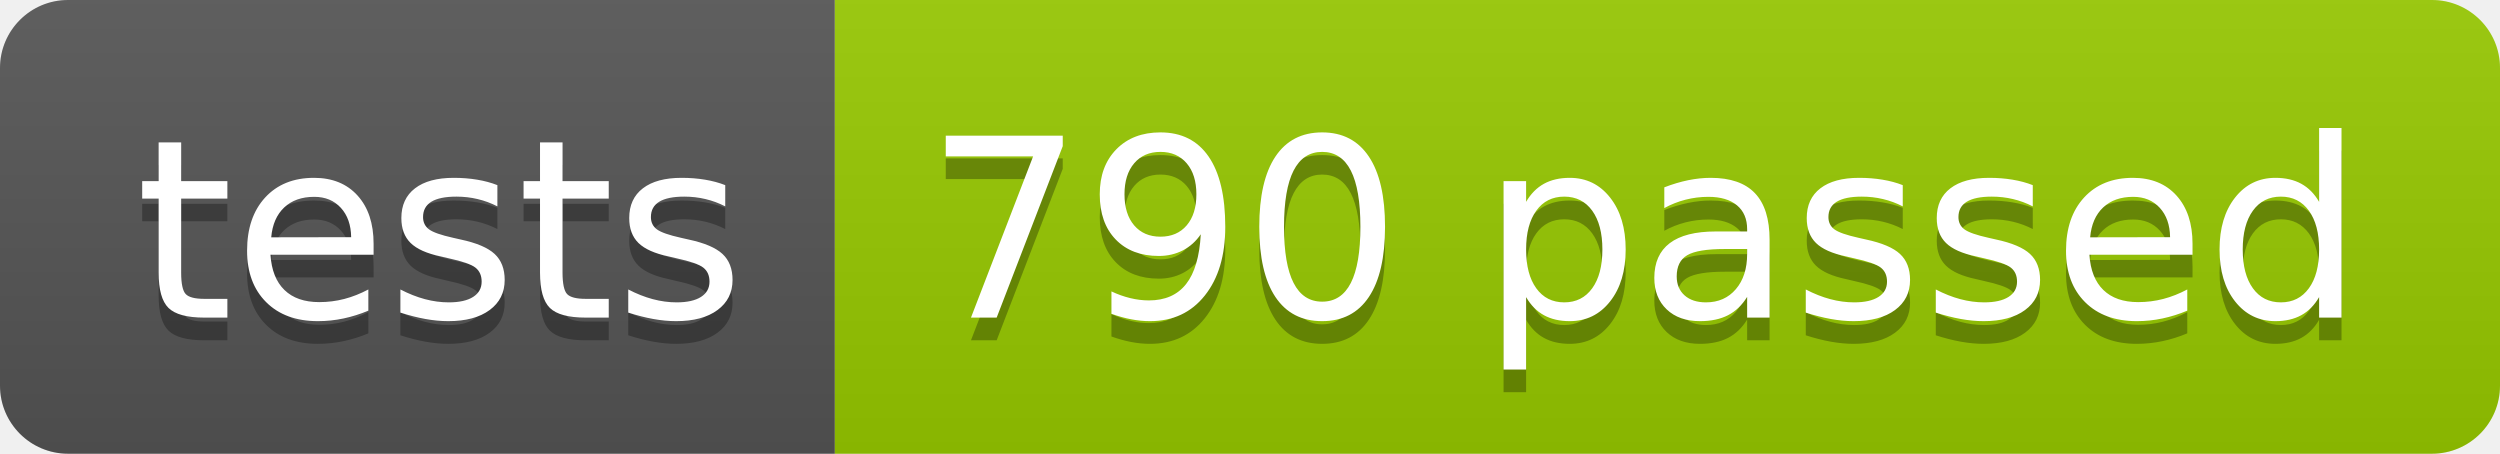
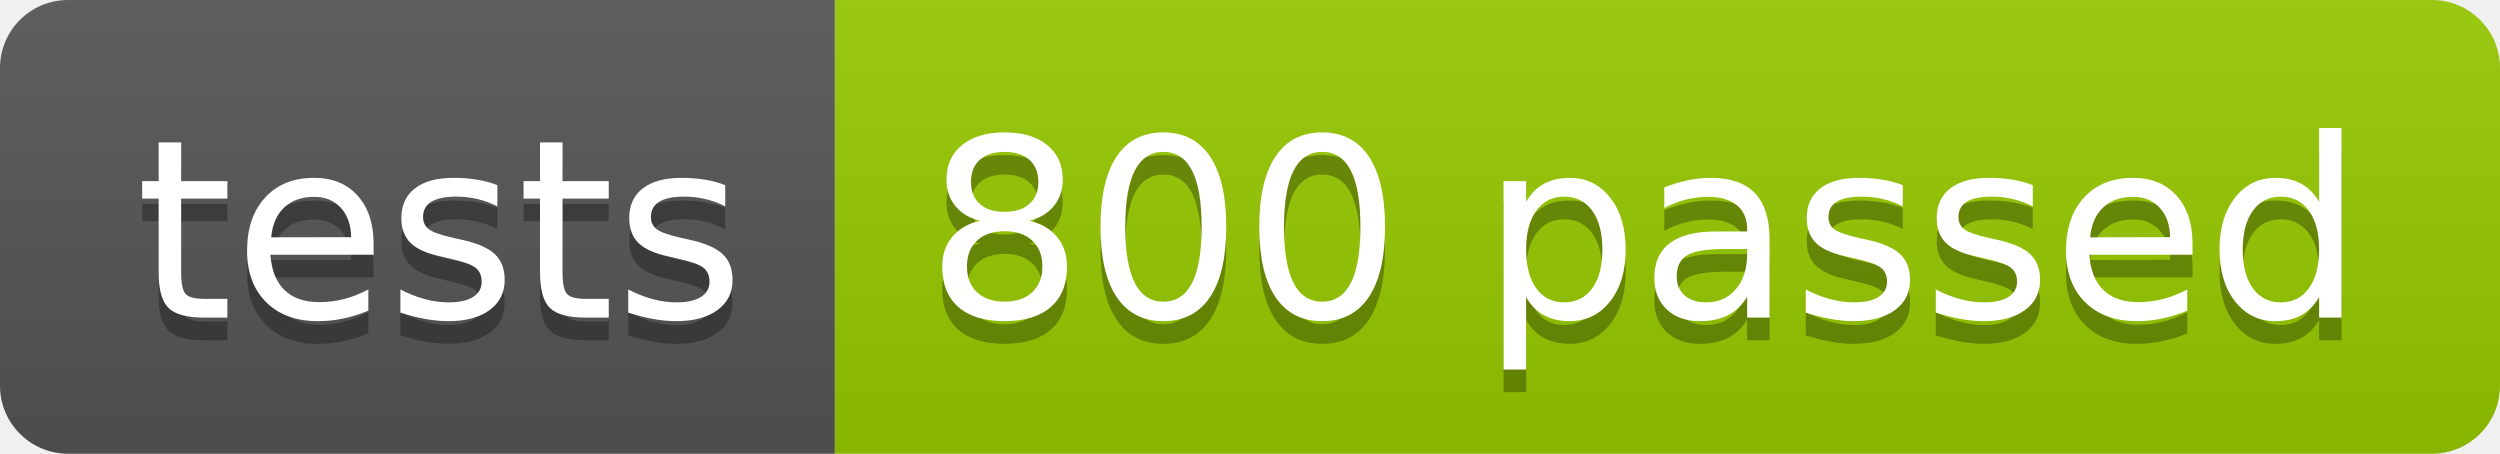
<svg xmlns="http://www.w3.org/2000/svg" width="110.2" height="20">
  <linearGradient id="smooth" x2="0" y2="100%">
    <stop offset="0" stop-color="#bbb" stop-opacity=".1" />
    <stop offset="1" stop-opacity=".1" />
  </linearGradient>
  <clipPath id="round">
    <rect width="110.2" height="20" rx="3" fill="#fff" />
  </clipPath>
  <g clip-path="url(#round)">
    <rect width="36.8" height="20" fill="#555" />
    <rect x="36.8" width="73.4" height="20" fill="#97CA00" />
    <rect width="110.2" height="20" fill="url(#smooth)" />
  </g>
  <g fill="#fff" text-anchor="middle" font-family="DejaVu Sans,Verdana,Geneva,sans-serif" font-size="110">
    <text x="194.0" y="150" fill="#010101" fill-opacity=".3" transform="scale(0.1)" textLength="268.0" lengthAdjust="spacing">tests</text>
    <text x="194.0" y="140" transform="scale(0.1)" textLength="268.0" lengthAdjust="spacing">tests</text>
-     <text x="725.0" y="150" fill="#010101" fill-opacity=".3" transform="scale(0.1)" textLength="634.0" lengthAdjust="spacing">790 passed</text>
-     <text x="725.0" y="140" transform="scale(0.1)" textLength="634.0" lengthAdjust="spacing">790 passed</text>
+     <text x="725.0" y="150" fill="#010101" fill-opacity=".3" transform="scale(0.1)" textLength="634.0" lengthAdjust="spacing">800 passed</text>
+     <text x="725.0" y="140" transform="scale(0.1)" textLength="634.0" lengthAdjust="spacing">800 passed</text>
  </g>
</svg>
